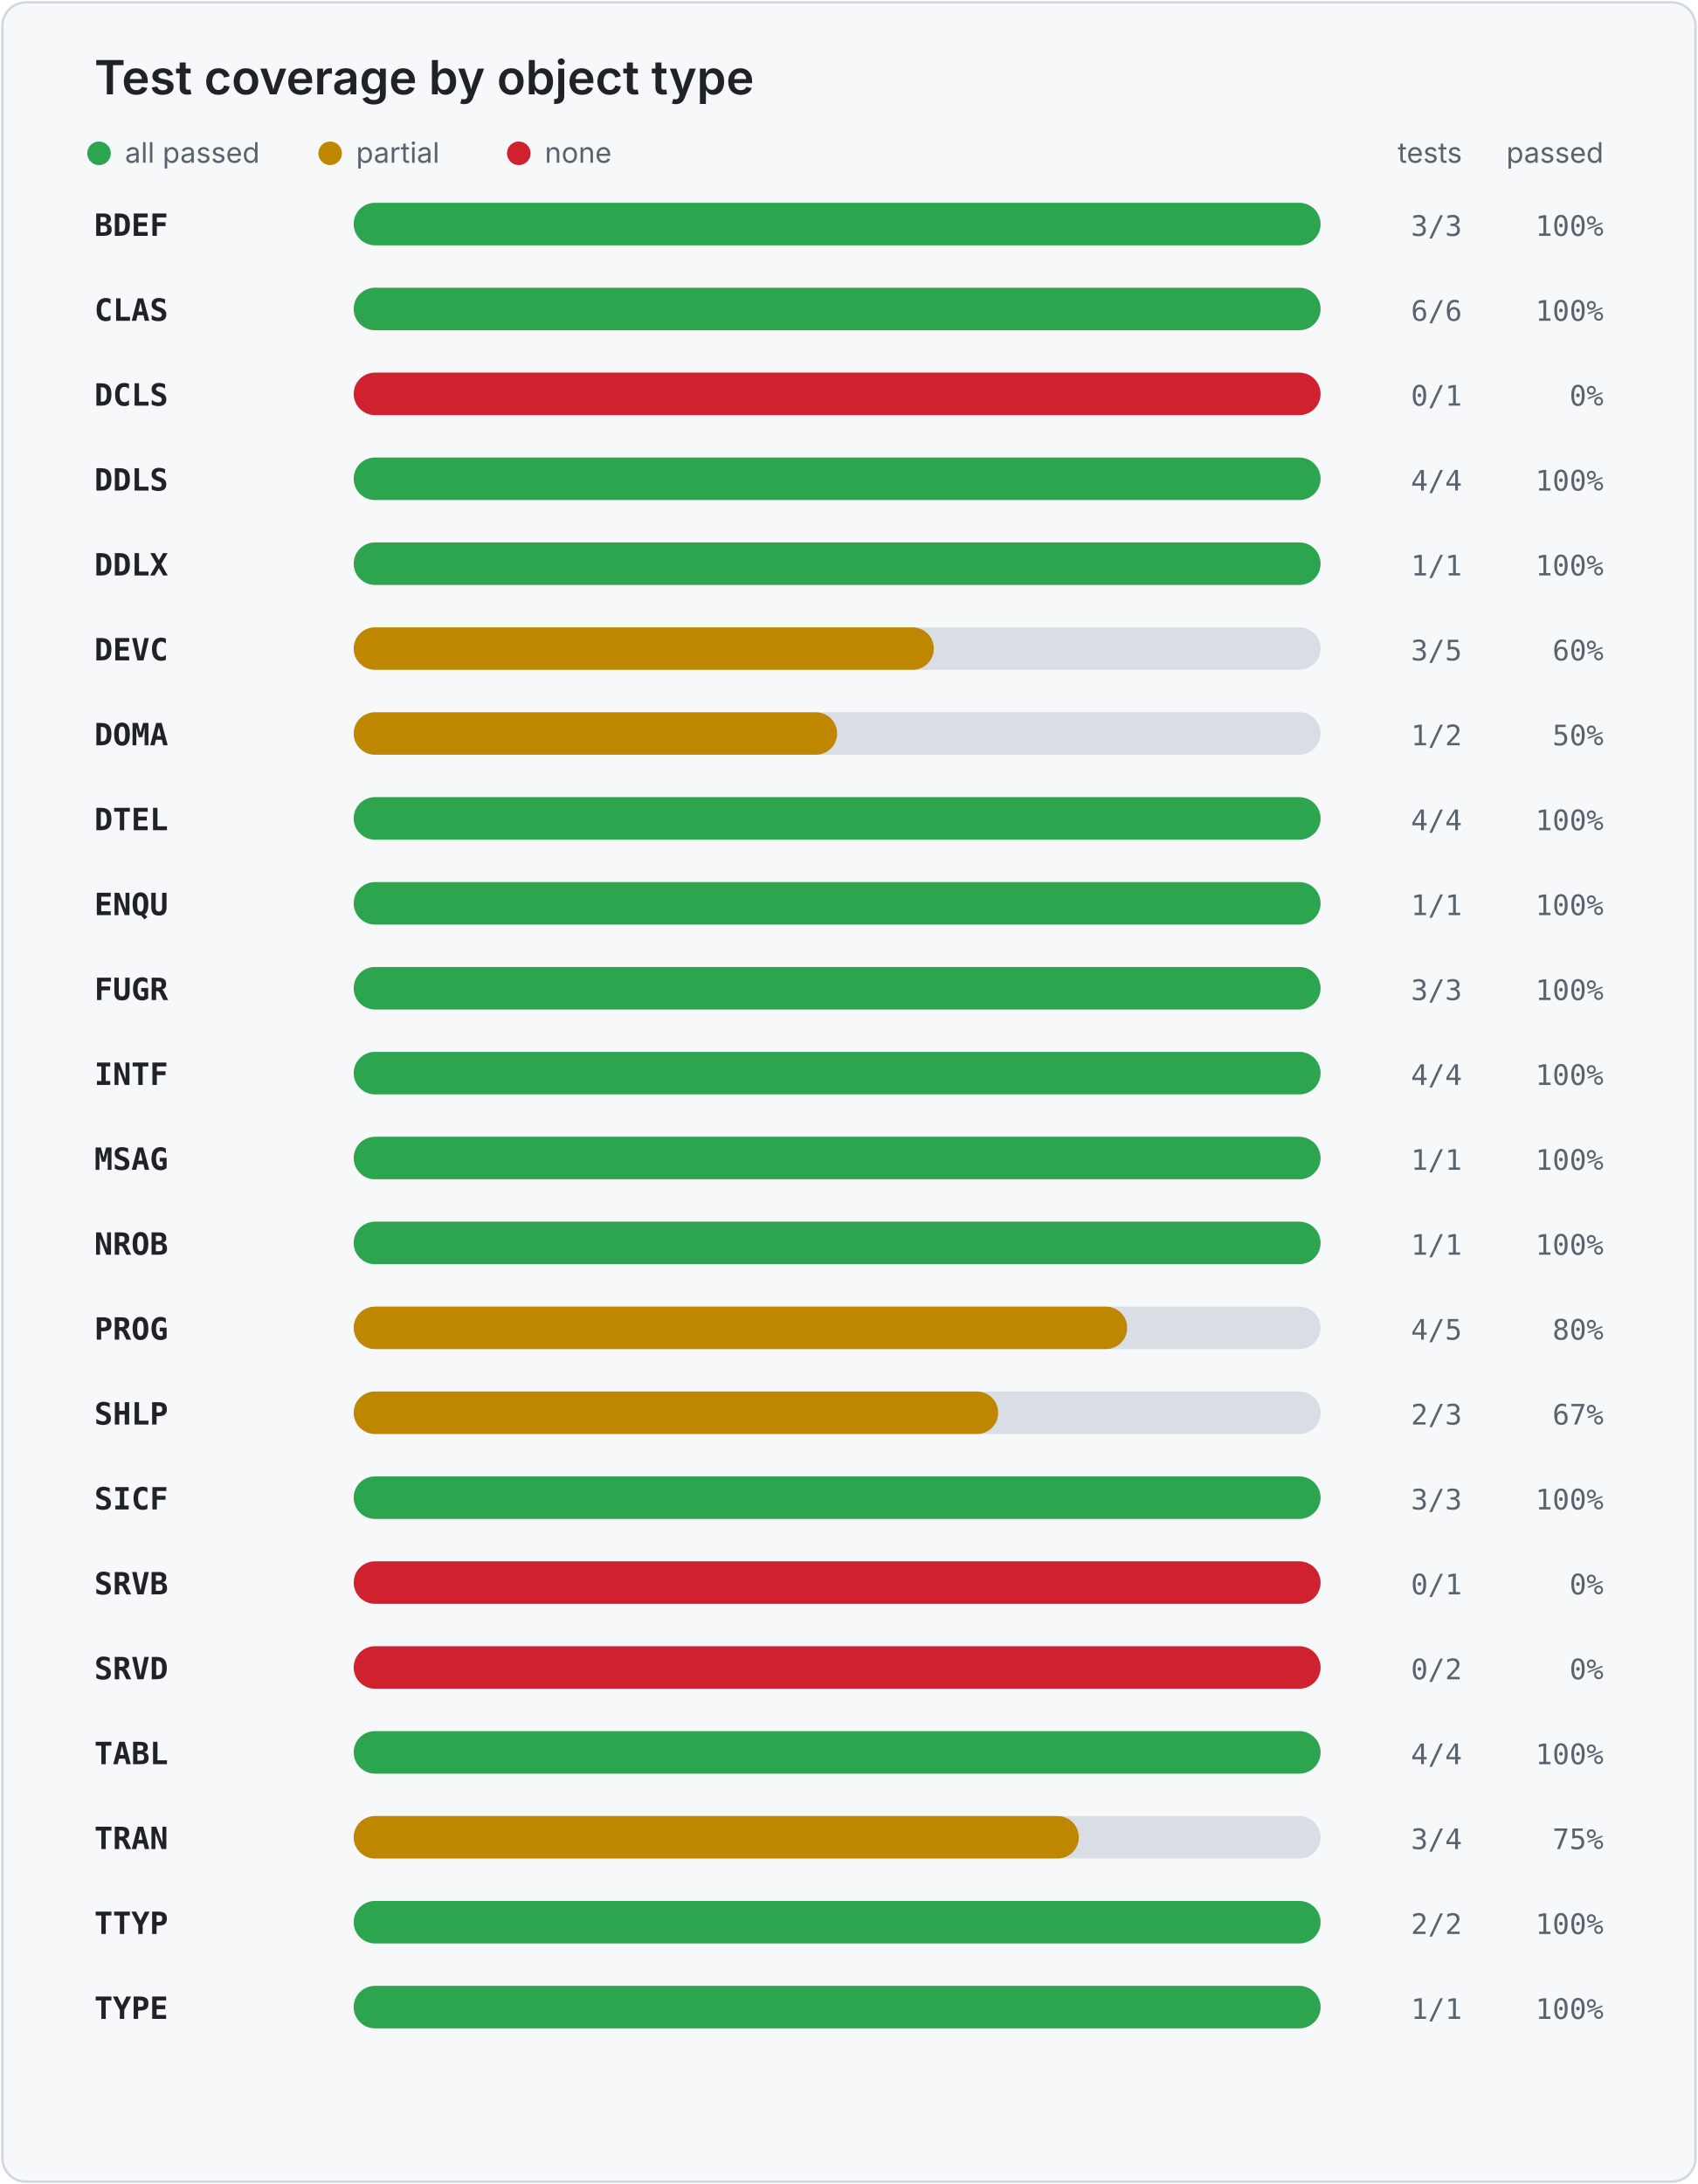
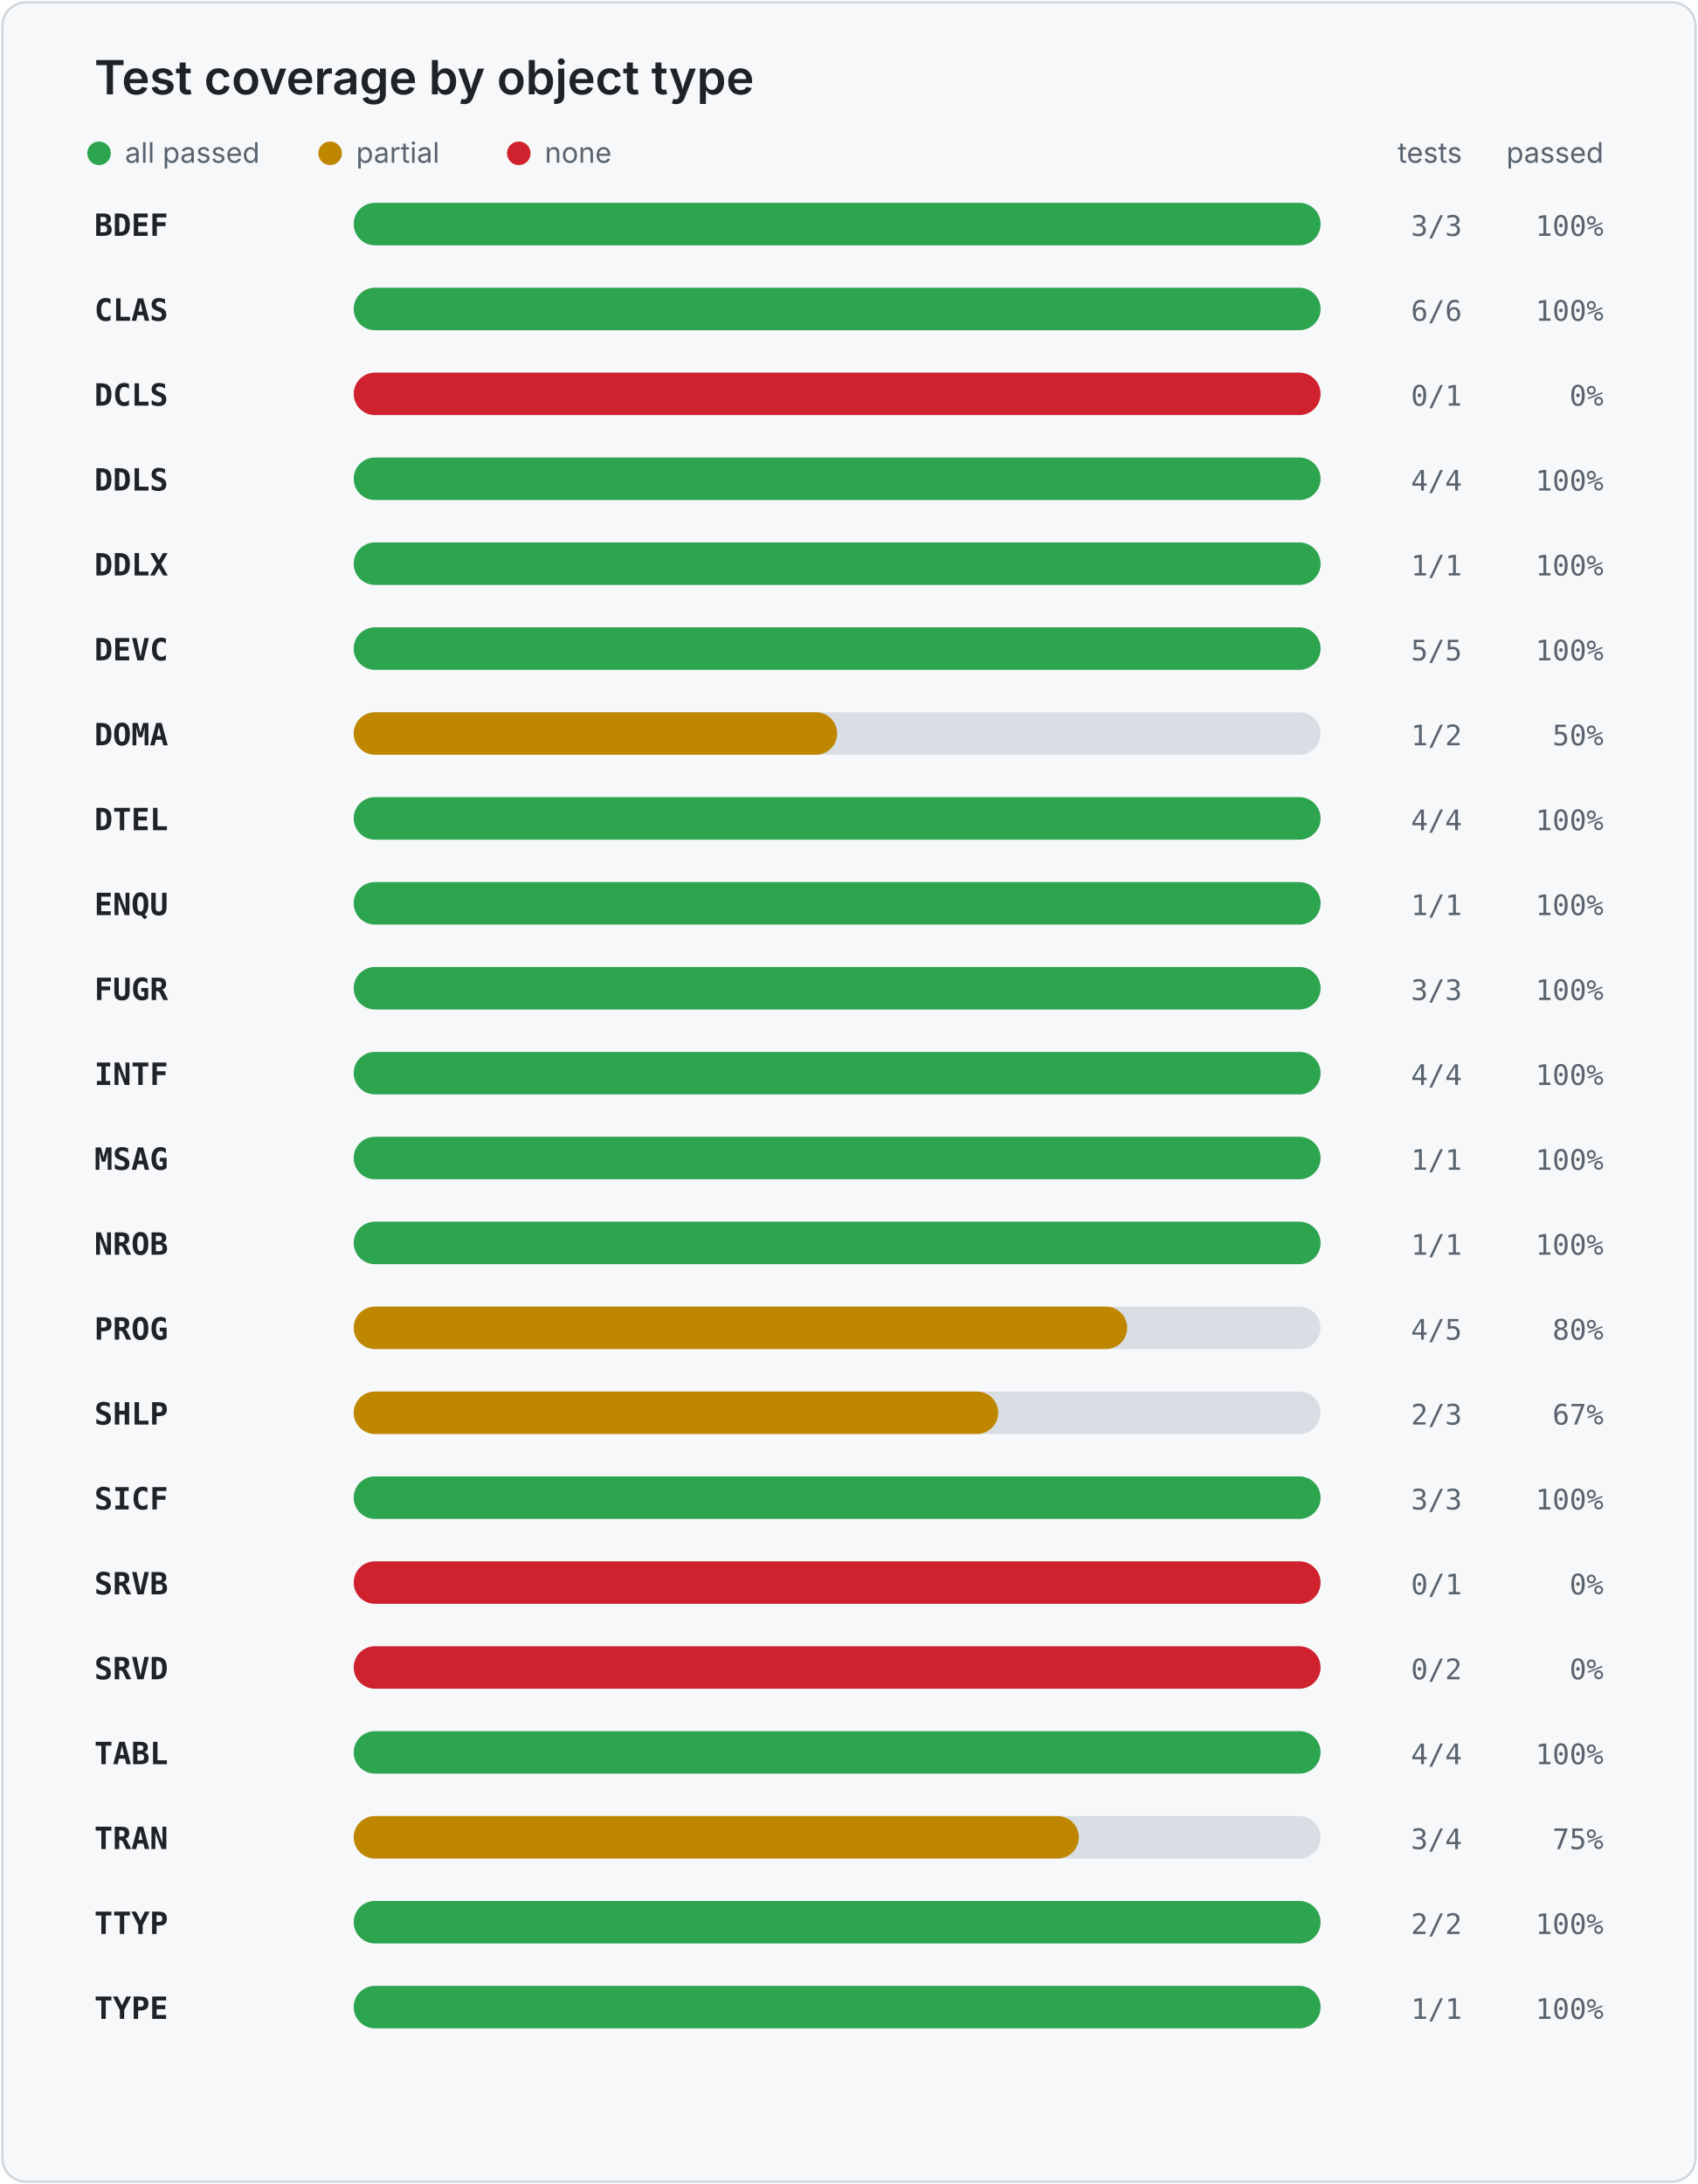
<svg xmlns="http://www.w3.org/2000/svg" width="720" height="926" viewBox="0 0 720 926" role="img" aria-labelledby="title desc">
  <style>
    .card { fill: #f6f8fa; stroke: #d0d7de; }
    .title { fill: #1f2328; font: 600 20px -apple-system, BlinkMacSystemFont, "Segoe UI", sans-serif; }
    .legend { fill: #59636e; font: 12px -apple-system, BlinkMacSystemFont, "Segoe UI", sans-serif; }
    .object { fill: #1f2328; font: 600 13px ui-monospace, SFMono-Regular, Consolas, monospace; }
    .value { fill: #59636e; font: 12px ui-monospace, SFMono-Regular, Consolas, monospace; }
    .track { fill: #d8dee4; }
  </style>
  <rect x="1" y="1" width="718" height="924" rx="10" class="card" />
  <text x="40" y="40" class="title">Test coverage by object type</text>
  <circle cx="42" cy="65" r="5" fill="#2da44e" />
  <text x="53" y="69" class="legend">all passed</text>
  <circle cx="140" cy="65" r="5" fill="#bf8700" />
  <text x="151" y="69" class="legend">partial</text>
  <circle cx="220" cy="65" r="5" fill="#cf222e" />
  <text x="231" y="69" class="legend">none</text>
  <text x="620" y="69" text-anchor="end" class="legend">tests</text>
  <text x="680" y="69" text-anchor="end" class="legend">passed</text>
  <text x="40" y="100" class="object">BDEF</text>
  <rect x="150" y="86" width="410" height="18" rx="9" class="track" />
  <rect x="150" y="86" width="410.0" height="18" rx="9" fill="#2da44e" />
  <text x="620" y="100" text-anchor="end" class="value">3/3</text>
  <text x="680" y="100" text-anchor="end" class="value">100%</text>
  <text x="40" y="136" class="object">CLAS</text>
  <rect x="150" y="122" width="410" height="18" rx="9" class="track" />
  <rect x="150" y="122" width="410.0" height="18" rx="9" fill="#2da44e" />
  <text x="620" y="136" text-anchor="end" class="value">6/6</text>
  <text x="680" y="136" text-anchor="end" class="value">100%</text>
  <text x="40" y="172" class="object">DCLS</text>
  <rect x="150" y="158" width="410" height="18" rx="9" class="track" />
  <rect x="150" y="158" width="410" height="18" rx="9" fill="#cf222e" />
  <text x="620" y="172" text-anchor="end" class="value">0/1</text>
  <text x="680" y="172" text-anchor="end" class="value">0%</text>
  <text x="40" y="208" class="object">DDLS</text>
  <rect x="150" y="194" width="410" height="18" rx="9" class="track" />
  <rect x="150" y="194" width="410.0" height="18" rx="9" fill="#2da44e" />
  <text x="620" y="208" text-anchor="end" class="value">4/4</text>
  <text x="680" y="208" text-anchor="end" class="value">100%</text>
  <text x="40" y="244" class="object">DDLX</text>
  <rect x="150" y="230" width="410" height="18" rx="9" class="track" />
  <rect x="150" y="230" width="410.0" height="18" rx="9" fill="#2da44e" />
  <text x="620" y="244" text-anchor="end" class="value">1/1</text>
  <text x="680" y="244" text-anchor="end" class="value">100%</text>
  <text x="40" y="280" class="object">DEVC</text>
  <rect x="150" y="266" width="410" height="18" rx="9" class="track" />
-   <rect x="150" y="266" width="246.0" height="18" rx="9" fill="#bf8700" />
-   <text x="620" y="280" text-anchor="end" class="value">3/5</text>
-   <text x="680" y="280" text-anchor="end" class="value">60%</text>
+   <rect x="150" y="266" width="410.0" height="18" rx="9" fill="#2da44e" />
+   <text x="620" y="280" text-anchor="end" class="value">5/5</text>
+   <text x="680" y="280" text-anchor="end" class="value">100%</text>
  <text x="40" y="316" class="object">DOMA</text>
  <rect x="150" y="302" width="410" height="18" rx="9" class="track" />
  <rect x="150" y="302" width="205.0" height="18" rx="9" fill="#bf8700" />
  <text x="620" y="316" text-anchor="end" class="value">1/2</text>
  <text x="680" y="316" text-anchor="end" class="value">50%</text>
  <text x="40" y="352" class="object">DTEL</text>
  <rect x="150" y="338" width="410" height="18" rx="9" class="track" />
  <rect x="150" y="338" width="410.0" height="18" rx="9" fill="#2da44e" />
  <text x="620" y="352" text-anchor="end" class="value">4/4</text>
  <text x="680" y="352" text-anchor="end" class="value">100%</text>
  <text x="40" y="388" class="object">ENQU</text>
  <rect x="150" y="374" width="410" height="18" rx="9" class="track" />
  <rect x="150" y="374" width="410.0" height="18" rx="9" fill="#2da44e" />
  <text x="620" y="388" text-anchor="end" class="value">1/1</text>
  <text x="680" y="388" text-anchor="end" class="value">100%</text>
  <text x="40" y="424" class="object">FUGR</text>
  <rect x="150" y="410" width="410" height="18" rx="9" class="track" />
  <rect x="150" y="410" width="410.0" height="18" rx="9" fill="#2da44e" />
  <text x="620" y="424" text-anchor="end" class="value">3/3</text>
  <text x="680" y="424" text-anchor="end" class="value">100%</text>
  <text x="40" y="460" class="object">INTF</text>
  <rect x="150" y="446" width="410" height="18" rx="9" class="track" />
  <rect x="150" y="446" width="410.0" height="18" rx="9" fill="#2da44e" />
  <text x="620" y="460" text-anchor="end" class="value">4/4</text>
  <text x="680" y="460" text-anchor="end" class="value">100%</text>
  <text x="40" y="496" class="object">MSAG</text>
  <rect x="150" y="482" width="410" height="18" rx="9" class="track" />
  <rect x="150" y="482" width="410.0" height="18" rx="9" fill="#2da44e" />
  <text x="620" y="496" text-anchor="end" class="value">1/1</text>
  <text x="680" y="496" text-anchor="end" class="value">100%</text>
  <text x="40" y="532" class="object">NROB</text>
  <rect x="150" y="518" width="410" height="18" rx="9" class="track" />
  <rect x="150" y="518" width="410.0" height="18" rx="9" fill="#2da44e" />
  <text x="620" y="532" text-anchor="end" class="value">1/1</text>
  <text x="680" y="532" text-anchor="end" class="value">100%</text>
  <text x="40" y="568" class="object">PROG</text>
  <rect x="150" y="554" width="410" height="18" rx="9" class="track" />
  <rect x="150" y="554" width="328.0" height="18" rx="9" fill="#bf8700" />
  <text x="620" y="568" text-anchor="end" class="value">4/5</text>
  <text x="680" y="568" text-anchor="end" class="value">80%</text>
  <text x="40" y="604" class="object">SHLP</text>
  <rect x="150" y="590" width="410" height="18" rx="9" class="track" />
  <rect x="150" y="590" width="273.3" height="18" rx="9" fill="#bf8700" />
  <text x="620" y="604" text-anchor="end" class="value">2/3</text>
  <text x="680" y="604" text-anchor="end" class="value">67%</text>
  <text x="40" y="640" class="object">SICF</text>
  <rect x="150" y="626" width="410" height="18" rx="9" class="track" />
  <rect x="150" y="626" width="410.0" height="18" rx="9" fill="#2da44e" />
  <text x="620" y="640" text-anchor="end" class="value">3/3</text>
  <text x="680" y="640" text-anchor="end" class="value">100%</text>
  <text x="40" y="676" class="object">SRVB</text>
  <rect x="150" y="662" width="410" height="18" rx="9" class="track" />
  <rect x="150" y="662" width="410" height="18" rx="9" fill="#cf222e" />
  <text x="620" y="676" text-anchor="end" class="value">0/1</text>
  <text x="680" y="676" text-anchor="end" class="value">0%</text>
  <text x="40" y="712" class="object">SRVD</text>
  <rect x="150" y="698" width="410" height="18" rx="9" class="track" />
  <rect x="150" y="698" width="410" height="18" rx="9" fill="#cf222e" />
  <text x="620" y="712" text-anchor="end" class="value">0/2</text>
  <text x="680" y="712" text-anchor="end" class="value">0%</text>
  <text x="40" y="748" class="object">TABL</text>
  <rect x="150" y="734" width="410" height="18" rx="9" class="track" />
  <rect x="150" y="734" width="410.0" height="18" rx="9" fill="#2da44e" />
  <text x="620" y="748" text-anchor="end" class="value">4/4</text>
  <text x="680" y="748" text-anchor="end" class="value">100%</text>
  <text x="40" y="784" class="object">TRAN</text>
  <rect x="150" y="770" width="410" height="18" rx="9" class="track" />
  <rect x="150" y="770" width="307.5" height="18" rx="9" fill="#bf8700" />
  <text x="620" y="784" text-anchor="end" class="value">3/4</text>
  <text x="680" y="784" text-anchor="end" class="value">75%</text>
  <text x="40" y="820" class="object">TTYP</text>
  <rect x="150" y="806" width="410" height="18" rx="9" class="track" />
  <rect x="150" y="806" width="410.0" height="18" rx="9" fill="#2da44e" />
  <text x="620" y="820" text-anchor="end" class="value">2/2</text>
  <text x="680" y="820" text-anchor="end" class="value">100%</text>
  <text x="40" y="856" class="object">TYPE</text>
  <rect x="150" y="842" width="410" height="18" rx="9" class="track" />
  <rect x="150" y="842" width="410.0" height="18" rx="9" fill="#2da44e" />
  <text x="620" y="856" text-anchor="end" class="value">1/1</text>
  <text x="680" y="856" text-anchor="end" class="value">100%</text>
</svg>
